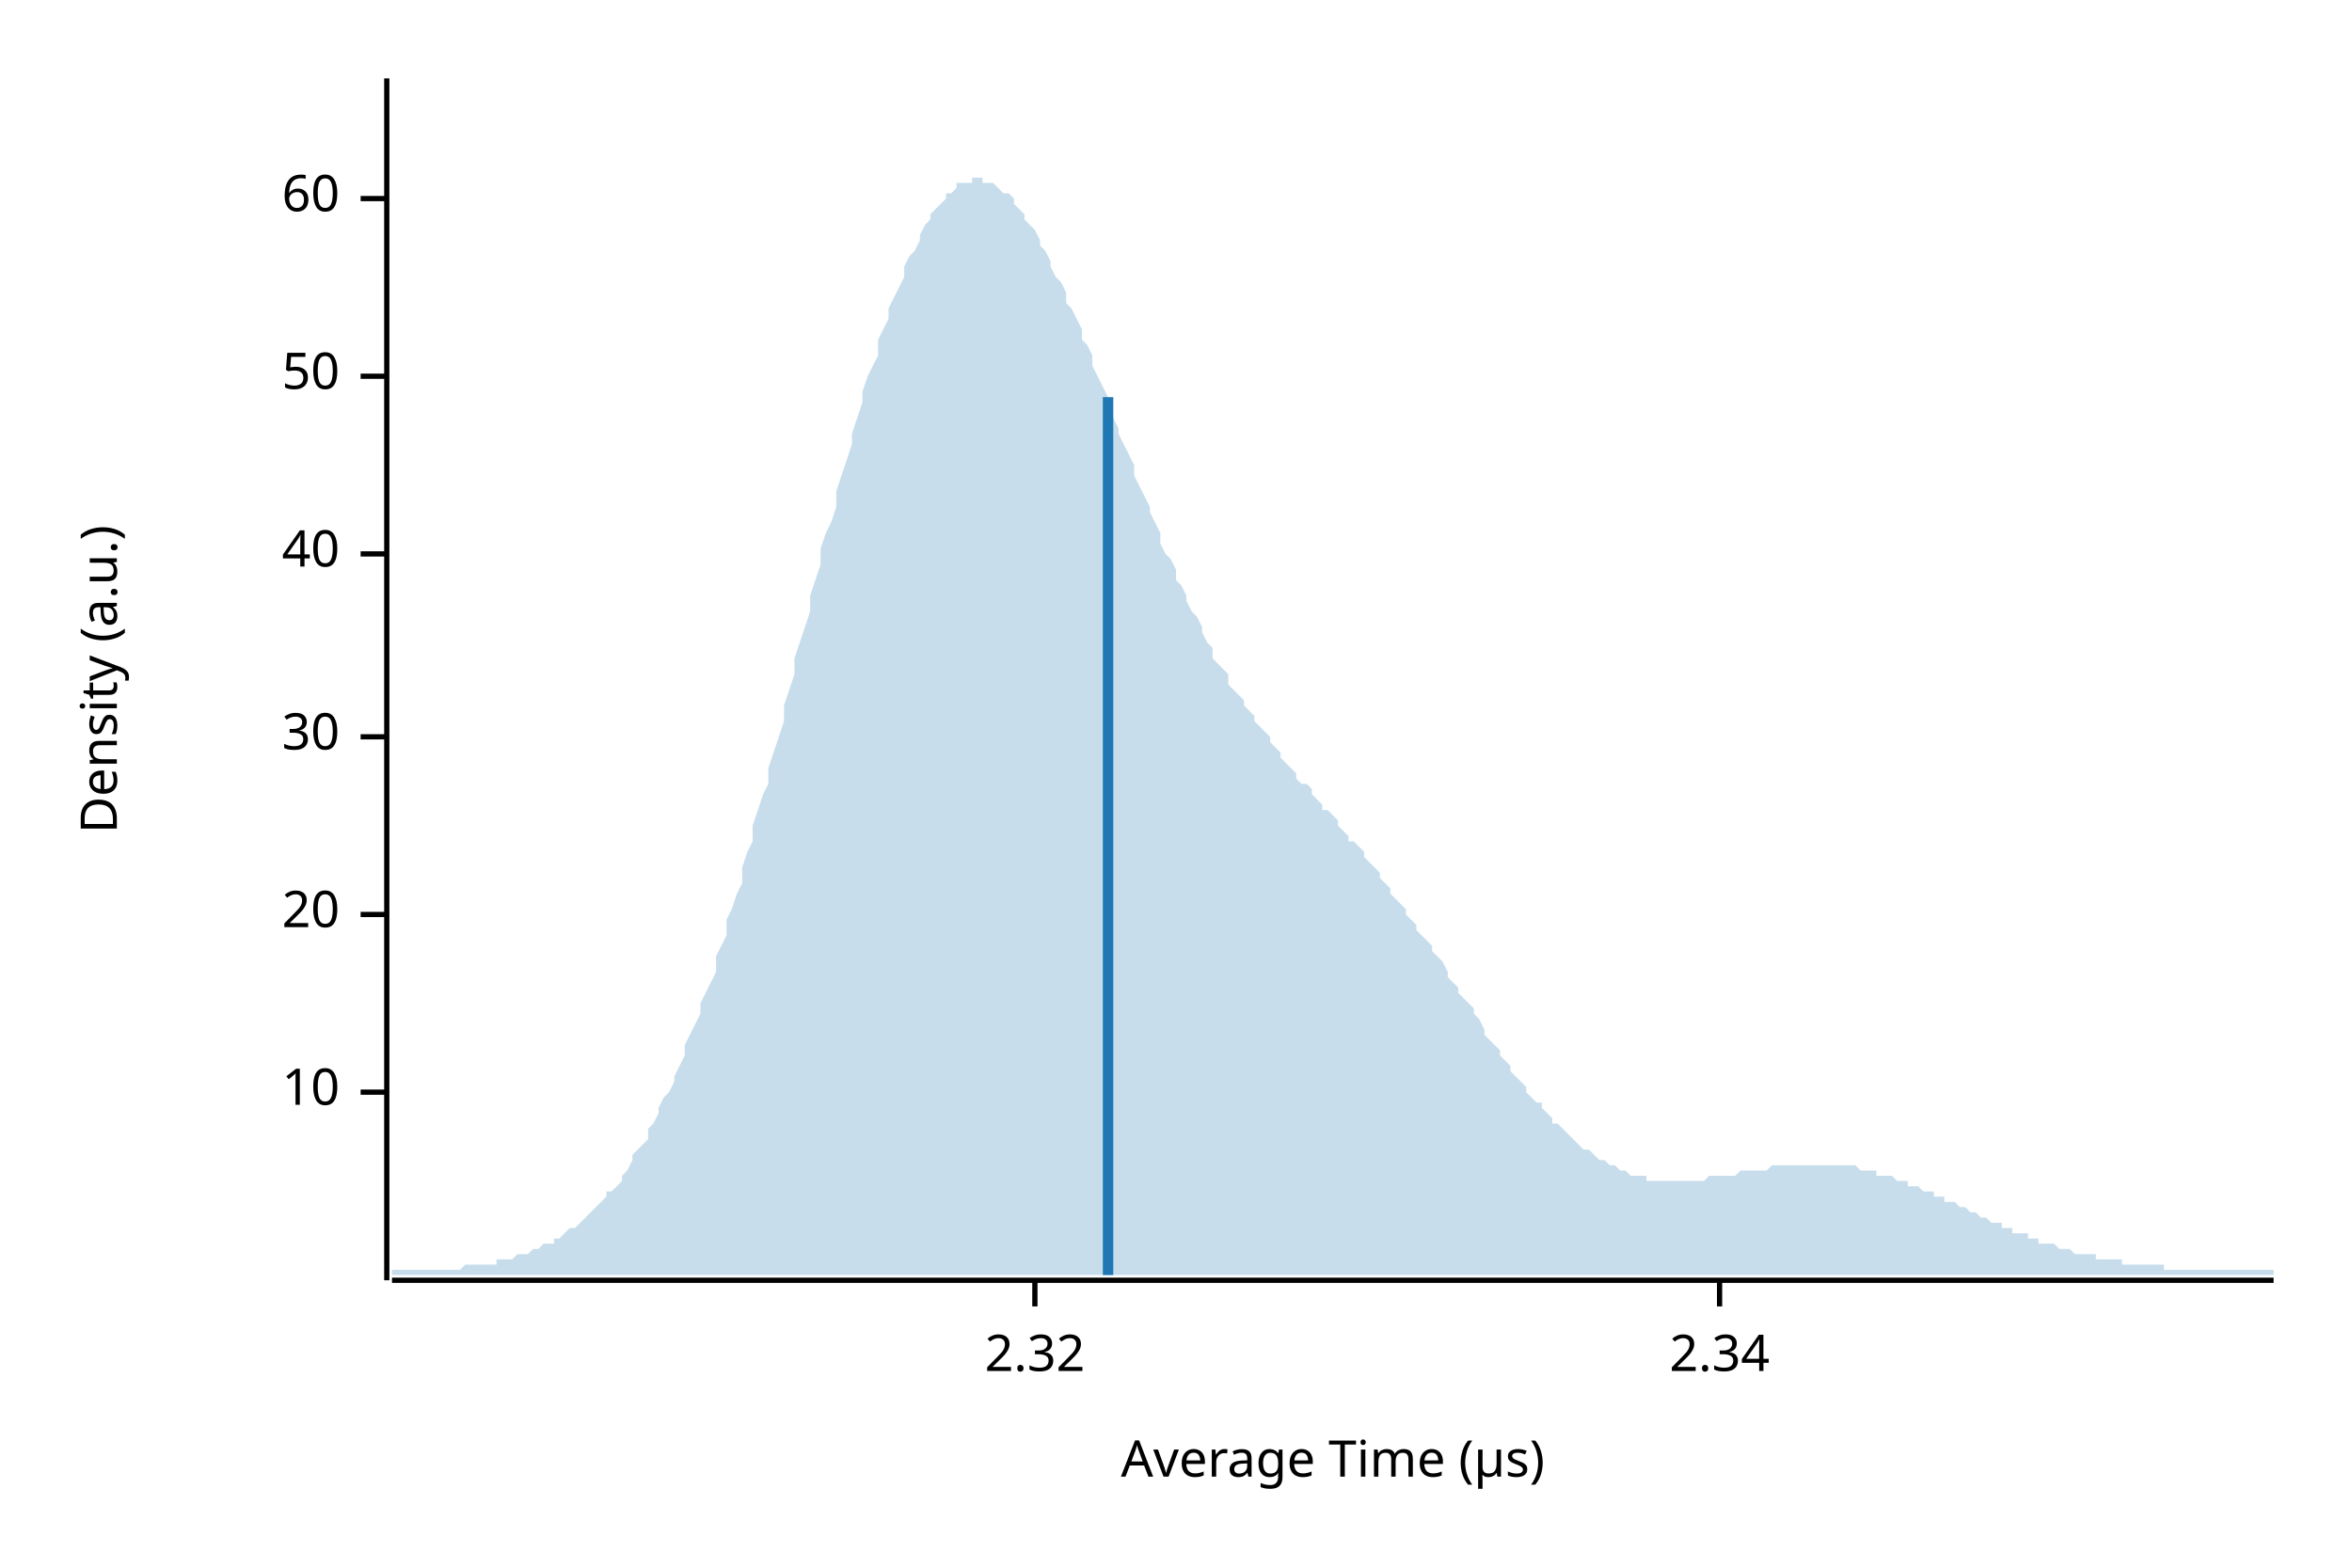
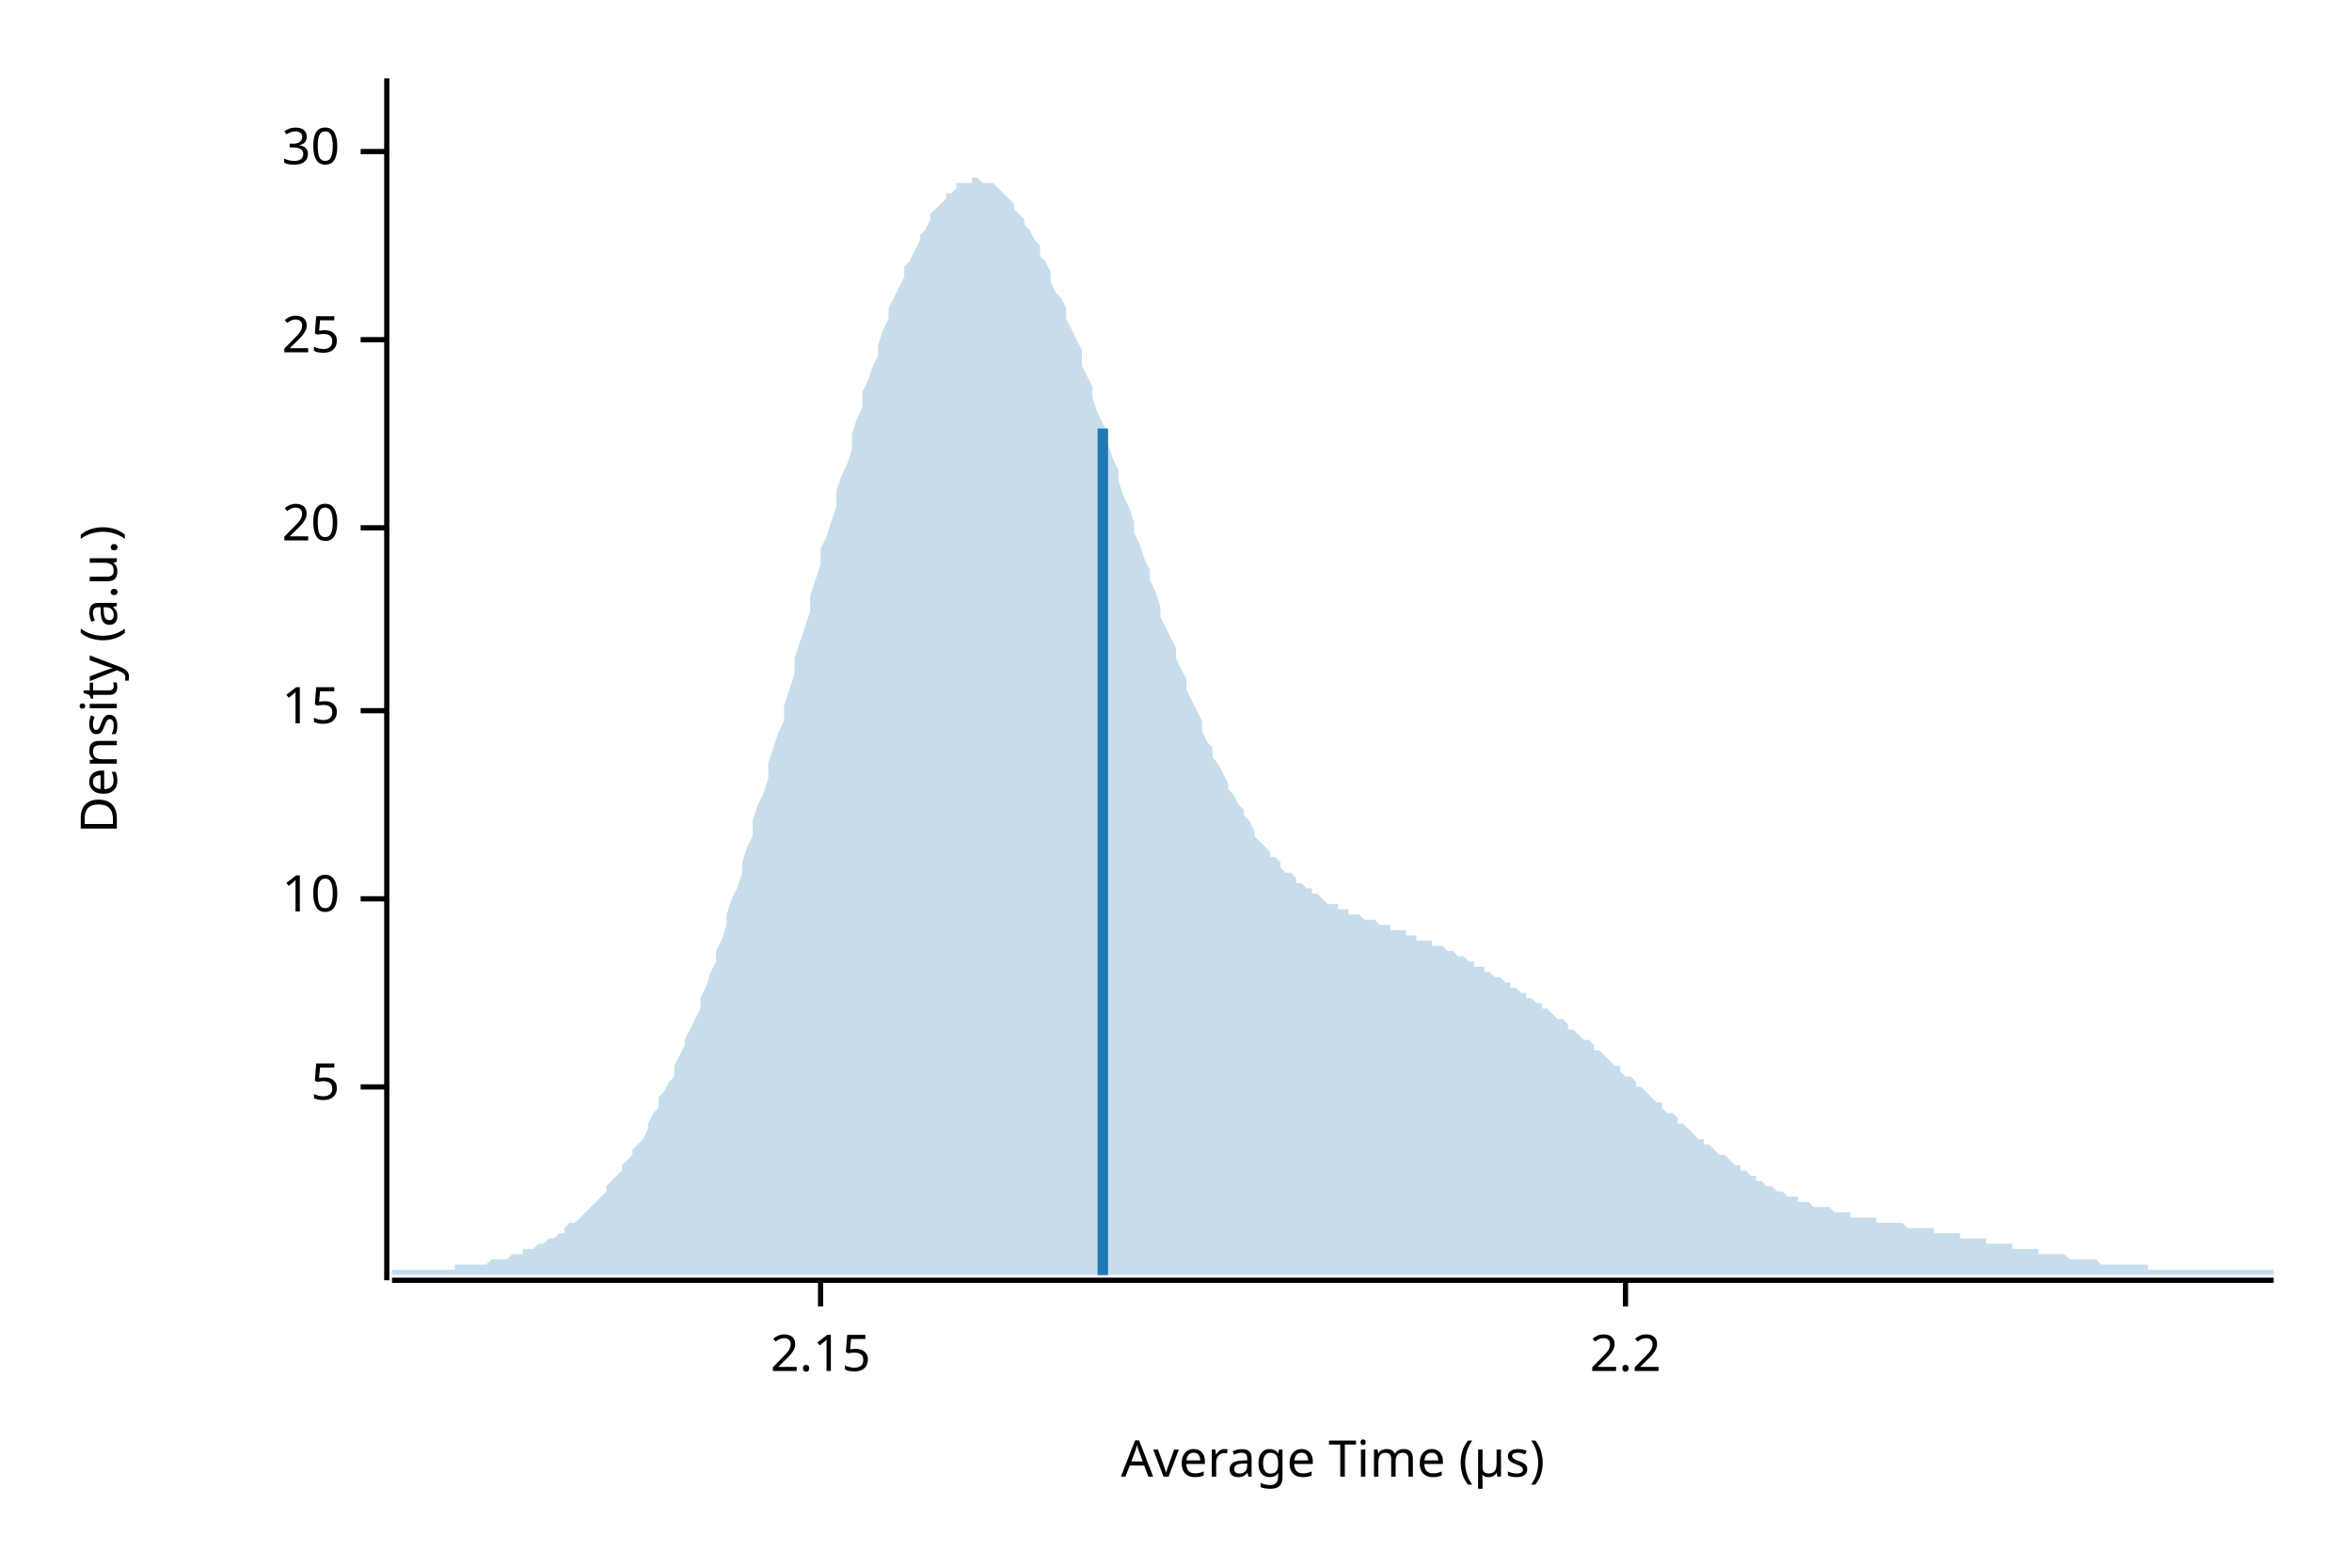
<svg xmlns="http://www.w3.org/2000/svg" width="450" height="300" viewBox="0 0 450 300">
  <text x="15" y="130" dy="0.76em" text-anchor="middle" font-family="sans-serif" font-size="9.677" opacity="1" fill="#000000" transform="rotate(270, 15, 130)">
Density (a.u.)
</text>
  <text x="255" y="285" dy="-0.5ex" text-anchor="middle" font-family="sans-serif" font-size="9.677" opacity="1" fill="#000000">
Average Time (µs)
</text>
  <polyline fill="none" opacity="1" stroke="#000000" stroke-width="1" points="74,15 74,245 " />
-   <text x="65" y="209" dy="0.5ex" text-anchor="end" font-family="sans-serif" font-size="9.677" opacity="1" fill="#000000">
+   <text x="65" y="208" dy="0.5ex" text-anchor="end" font-family="sans-serif" font-size="9.677" opacity="1" fill="#000000">
+ 5
+ </text>
+   <polyline fill="none" opacity="1" stroke="#000000" stroke-width="1" points="69,208 74,208 " />
+   <text x="65" y="172" dy="0.5ex" text-anchor="end" font-family="sans-serif" font-size="9.677" opacity="1" fill="#000000">
10
</text>
-   <polyline fill="none" opacity="1" stroke="#000000" stroke-width="1" points="69,209 74,209 " />
-   <text x="65" y="175" dy="0.5ex" text-anchor="end" font-family="sans-serif" font-size="9.677" opacity="1" fill="#000000">
+   <polyline fill="none" opacity="1" stroke="#000000" stroke-width="1" points="69,172 74,172 " />
+   <text x="65" y="136" dy="0.5ex" text-anchor="end" font-family="sans-serif" font-size="9.677" opacity="1" fill="#000000">
+ 15
+ </text>
+   <polyline fill="none" opacity="1" stroke="#000000" stroke-width="1" points="69,136 74,136 " />
+   <text x="65" y="101" dy="0.5ex" text-anchor="end" font-family="sans-serif" font-size="9.677" opacity="1" fill="#000000">
20
</text>
-   <polyline fill="none" opacity="1" stroke="#000000" stroke-width="1" points="69,175 74,175 " />
-   <text x="65" y="141" dy="0.5ex" text-anchor="end" font-family="sans-serif" font-size="9.677" opacity="1" fill="#000000">
+   <polyline fill="none" opacity="1" stroke="#000000" stroke-width="1" points="69,101 74,101 " />
+   <text x="65" y="65" dy="0.5ex" text-anchor="end" font-family="sans-serif" font-size="9.677" opacity="1" fill="#000000">
+ 25
+ </text>
+   <polyline fill="none" opacity="1" stroke="#000000" stroke-width="1" points="69,65 74,65 " />
+   <text x="65" y="29" dy="0.5ex" text-anchor="end" font-family="sans-serif" font-size="9.677" opacity="1" fill="#000000">
30
</text>
-   <polyline fill="none" opacity="1" stroke="#000000" stroke-width="1" points="69,141 74,141 " />
-   <text x="65" y="106" dy="0.5ex" text-anchor="end" font-family="sans-serif" font-size="9.677" opacity="1" fill="#000000">
- 40
+   <polyline fill="none" opacity="1" stroke="#000000" stroke-width="1" points="69,29 74,29 " />
+   <polyline fill="none" opacity="1" stroke="#000000" stroke-width="1" points="75,245 435,245 " />
+   <text x="157" y="255" dy="0.76em" text-anchor="middle" font-family="sans-serif" font-size="9.677" opacity="1" fill="#000000">
+ 2.15
</text>
-   <polyline fill="none" opacity="1" stroke="#000000" stroke-width="1" points="69,106 74,106 " />
-   <text x="65" y="72" dy="0.5ex" text-anchor="end" font-family="sans-serif" font-size="9.677" opacity="1" fill="#000000">
- 50
+   <polyline fill="none" opacity="1" stroke="#000000" stroke-width="1" points="157,245 157,250 " />
+   <text x="311" y="255" dy="0.76em" text-anchor="middle" font-family="sans-serif" font-size="9.677" opacity="1" fill="#000000">
+ 2.2
</text>
-   <polyline fill="none" opacity="1" stroke="#000000" stroke-width="1" points="69,72 74,72 " />
-   <text x="65" y="38" dy="0.5ex" text-anchor="end" font-family="sans-serif" font-size="9.677" opacity="1" fill="#000000">
- 60
- </text>
-   <polyline fill="none" opacity="1" stroke="#000000" stroke-width="1" points="69,38 74,38 " />
-   <polyline fill="none" opacity="1" stroke="#000000" stroke-width="1" points="75,245 435,245 " />
-   <text x="198" y="255" dy="0.76em" text-anchor="middle" font-family="sans-serif" font-size="9.677" opacity="1" fill="#000000">
- 2.32
- </text>
-   <polyline fill="none" opacity="1" stroke="#000000" stroke-width="1" points="198,245 198,250 " />
-   <text x="329" y="255" dy="0.76em" text-anchor="middle" font-family="sans-serif" font-size="9.677" opacity="1" fill="#000000">
- 2.34
- </text>
-   <polyline fill="none" opacity="1" stroke="#000000" stroke-width="1" points="329,245 329,250 " />
-   <polygon opacity="0.25" fill="#1F78B4" points="75,243 75,243 76,243 77,243 77,243 78,243 79,243 80,243 80,243 81,243 82,243 82,243 83,243 84,243 85,243 85,243 86,243 87,243 87,243 88,243 89,242 90,242 90,242 91,242 92,242 93,242 93,242 94,242 95,242 95,241 96,241 97,241 98,241 98,241 99,240 100,240 100,240 101,240 102,239 103,239 103,239 104,238 105,238 106,238 106,237 107,237 108,236 108,236 109,235 110,235 111,234 111,234 112,233 113,232 113,232 114,231 115,230 116,229 116,228 117,228 118,227 119,226 119,225 120,224 121,222 121,221 122,220 123,219 124,218 124,216 125,215 126,213 126,212 127,210 128,209 129,207 129,206 130,204 131,202 131,200 132,198 133,196 134,194 134,192 135,190 136,188 137,186 137,183 138,181 139,179 139,176 140,174 141,171 142,169 142,166 143,163 144,161 144,158 145,155 146,152 147,150 147,147 148,144 149,141 150,138 150,135 151,132 152,129 152,126 153,123 154,120 155,117 155,114 156,111 157,108 157,105 158,102 159,100 160,97 160,94 161,91 162,88 163,85 163,83 164,80 165,77 165,75 166,72 167,70 168,68 168,65 169,63 170,61 170,59 171,57 172,55 173,53 173,51 174,49 175,48 176,46 176,45 177,43 178,42 178,41 179,40 180,39 181,38 181,37 182,37 183,36 183,35 184,35 185,35 186,35 186,34 187,34 188,34 188,35 189,35 190,35 191,36 191,36 192,37 193,37 194,38 194,39 195,40 196,41 196,42 197,43 198,44 199,46 199,47 200,48 201,50 201,51 202,53 203,54 204,56 204,58 205,59 206,61 207,63 207,65 208,66 209,68 209,70 210,72 211,74 212,76 212,78 213,80 214,82 214,83 215,85 216,87 217,89 217,91 218,93 219,95 220,97 220,98 221,100 222,102 222,104 223,106 224,107 225,109 225,111 226,112 227,114 227,115 228,117 229,118 230,120 230,121 231,123 232,124 232,126 233,127 234,128 235,129 235,131 236,132 237,133 238,134 238,135 239,136 240,137 240,138 241,139 242,140 243,141 243,142 244,143 245,144 245,145 246,146 247,147 248,148 248,149 249,150 250,150 251,151 251,152 252,153 253,154 253,155 254,155 255,156 256,157 256,158 257,159 258,160 258,161 259,161 260,162 261,163 261,164 262,165 263,166 264,167 264,168 265,169 266,170 266,171 267,172 268,173 269,174 269,175 270,176 271,177 271,178 272,179 273,180 274,181 274,182 275,183 276,184 277,186 277,187 278,188 279,189 279,190 280,191 281,192 282,193 282,194 283,195 284,197 284,198 285,199 286,200 287,201 287,202 288,203 289,204 289,205 290,206 291,207 292,208 292,209 293,210 294,211 295,211 295,212 296,213 297,214 297,215 298,215 299,216 300,217 300,217 301,218 302,219 302,219 303,220 304,220 305,221 305,221 306,222 307,222 308,223 308,223 309,223 310,224 310,224 311,224 312,225 313,225 313,225 314,225 315,225 315,226 316,226 317,226 318,226 318,226 319,226 320,226 321,226 321,226 322,226 323,226 323,226 324,226 325,226 326,226 326,226 327,225 328,225 328,225 329,225 330,225 331,225 331,225 332,225 333,224 333,224 334,224 335,224 336,224 336,224 337,224 338,224 339,223 339,223 340,223 341,223 341,223 342,223 343,223 344,223 344,223 345,223 346,223 346,223 347,223 348,223 349,223 349,223 350,223 351,223 352,223 352,223 353,223 354,223 354,223 355,223 356,224 357,224 357,224 358,224 359,224 359,225 360,225 361,225 362,225 362,225 363,226 364,226 365,226 365,227 366,227 367,227 367,227 368,228 369,228 370,228 370,229 371,229 372,229 372,230 373,230 374,230 375,231 375,231 376,231 377,232 378,232 378,232 379,233 380,233 380,233 381,234 382,234 383,234 383,235 384,235 385,235 385,236 386,236 387,236 388,236 388,237 389,237 390,237 390,238 391,238 392,238 393,238 393,238 394,239 395,239 396,239 396,239 397,240 398,240 398,240 399,240 400,240 401,240 401,241 402,241 403,241 403,241 404,241 405,241 406,241 406,242 407,242 408,242 409,242 409,242 410,242 411,242 411,242 412,242 413,242 414,242 414,243 415,243 416,243 416,243 417,243 418,243 419,243 419,243 420,243 421,243 422,243 422,243 423,243 424,243 424,243 425,243 426,243 427,243 427,243 428,243 429,243 429,243 430,243 431,243 432,243 432,243 433,243 434,243 435,243 435,244 75,244 " />
-   <polyline fill="none" opacity="1" stroke="#1F78B4" stroke-width="2" points="212,244 212,76 " />
+   <polyline fill="none" opacity="1" stroke="#000000" stroke-width="1" points="311,245 311,250 " />
+   <polygon opacity="0.25" fill="#1F78B4" points="75,243 75,243 76,243 77,243 77,243 78,243 79,243 80,243 80,243 81,243 82,243 82,243 83,243 84,243 85,243 85,243 86,243 87,243 87,242 88,242 89,242 90,242 90,242 91,242 92,242 93,242 93,242 94,241 95,241 95,241 96,241 97,241 98,240 98,240 99,240 100,240 100,239 101,239 102,239 103,238 103,238 104,238 105,237 106,237 106,237 107,236 108,236 108,235 109,234 110,234 111,233 111,233 112,232 113,231 113,231 114,230 115,229 116,228 116,227 117,226 118,225 119,224 119,223 120,222 121,221 121,220 122,219 123,218 124,216 124,215 125,213 126,212 126,210 127,209 128,207 129,206 129,204 130,202 131,200 131,199 132,197 133,195 134,193 134,191 135,189 136,186 137,184 137,182 138,180 139,177 139,175 140,172 141,170 142,167 142,165 143,162 144,160 144,157 145,154 146,152 147,149 147,146 148,143 149,140 150,138 150,135 151,132 152,129 152,126 153,123 154,120 155,117 155,114 156,111 157,108 157,105 158,103 159,100 160,97 160,94 161,91 162,89 163,86 163,83 164,80 165,78 165,75 166,73 167,70 168,68 168,66 169,63 170,61 170,59 171,57 172,55 173,53 173,51 174,50 175,48 176,46 176,45 177,44 178,42 178,41 179,40 180,39 181,38 181,37 182,37 183,36 183,35 184,35 185,35 186,35 186,34 187,34 188,35 188,35 189,35 190,35 191,36 191,36 192,37 193,38 194,39 194,40 195,41 196,42 196,43 197,44 198,46 199,47 199,49 200,50 201,52 201,54 202,56 203,57 204,59 204,61 205,63 206,65 207,67 207,70 208,72 209,74 209,76 210,79 211,81 212,83 212,85 213,88 214,90 214,92 215,95 216,97 217,100 217,102 218,104 219,107 220,109 220,111 221,113 222,116 222,118 223,120 224,122 225,124 225,126 226,128 227,130 227,132 228,134 229,136 230,138 230,140 231,142 232,143 232,145 233,146 234,148 235,150 235,151 236,152 237,154 238,155 238,156 239,157 240,159 240,160 241,161 242,162 243,163 243,164 244,164 245,165 245,166 246,167 247,167 248,168 248,169 249,169 250,170 251,170 251,171 252,171 253,172 253,172 254,173 255,173 256,173 256,174 257,174 258,174 258,175 259,175 260,175 261,176 261,176 262,176 263,176 264,177 264,177 265,177 266,177 266,178 267,178 268,178 269,178 269,179 270,179 271,179 271,180 272,180 273,180 274,180 274,181 275,181 276,181 277,182 277,182 278,182 279,183 279,183 280,183 281,184 282,184 282,185 283,185 284,185 284,186 285,186 286,187 287,187 287,187 288,188 289,188 289,189 290,189 291,190 292,190 292,191 293,191 294,192 295,192 295,193 296,193 297,194 297,194 298,195 299,195 300,196 300,197 301,197 302,198 302,198 303,199 304,199 305,200 305,201 306,201 307,202 308,203 308,203 309,204 310,204 310,205 311,206 312,206 313,207 313,208 314,208 315,209 315,209 316,210 317,211 318,211 318,212 319,213 320,213 321,214 321,215 322,215 323,216 323,216 324,217 325,218 326,218 326,219 327,219 328,220 328,220 329,221 330,221 331,222 331,222 332,223 333,223 333,224 334,224 335,225 336,225 336,226 337,226 338,227 339,227 339,227 340,228 341,228 341,228 342,229 343,229 344,229 344,230 345,230 346,230 346,230 347,231 348,231 349,231 349,231 350,231 351,232 352,232 352,232 353,232 354,232 354,233 355,233 356,233 357,233 357,233 358,233 359,233 359,234 360,234 361,234 362,234 362,234 363,234 364,234 365,235 365,235 366,235 367,235 367,235 368,235 369,235 370,235 370,236 371,236 372,236 372,236 373,236 374,236 375,236 375,237 376,237 377,237 378,237 378,237 379,237 380,237 380,238 381,238 382,238 383,238 383,238 384,238 385,238 385,239 386,239 387,239 388,239 388,239 389,239 390,239 390,240 391,240 392,240 393,240 393,240 394,240 395,240 396,241 396,241 397,241 398,241 398,241 399,241 400,241 401,241 401,241 402,242 403,242 403,242 404,242 405,242 406,242 406,242 407,242 408,242 409,242 409,242 410,242 411,242 411,243 412,243 413,243 414,243 414,243 415,243 416,243 416,243 417,243 418,243 419,243 419,243 420,243 421,243 422,243 422,243 423,243 424,243 424,243 425,243 426,243 427,243 427,243 428,243 429,243 429,243 430,243 431,243 432,243 432,243 433,243 434,243 435,243 435,244 75,244 " />
+   <polyline fill="none" opacity="1" stroke="#1F78B4" stroke-width="2" points="211,244 211,82 " />
</svg>
